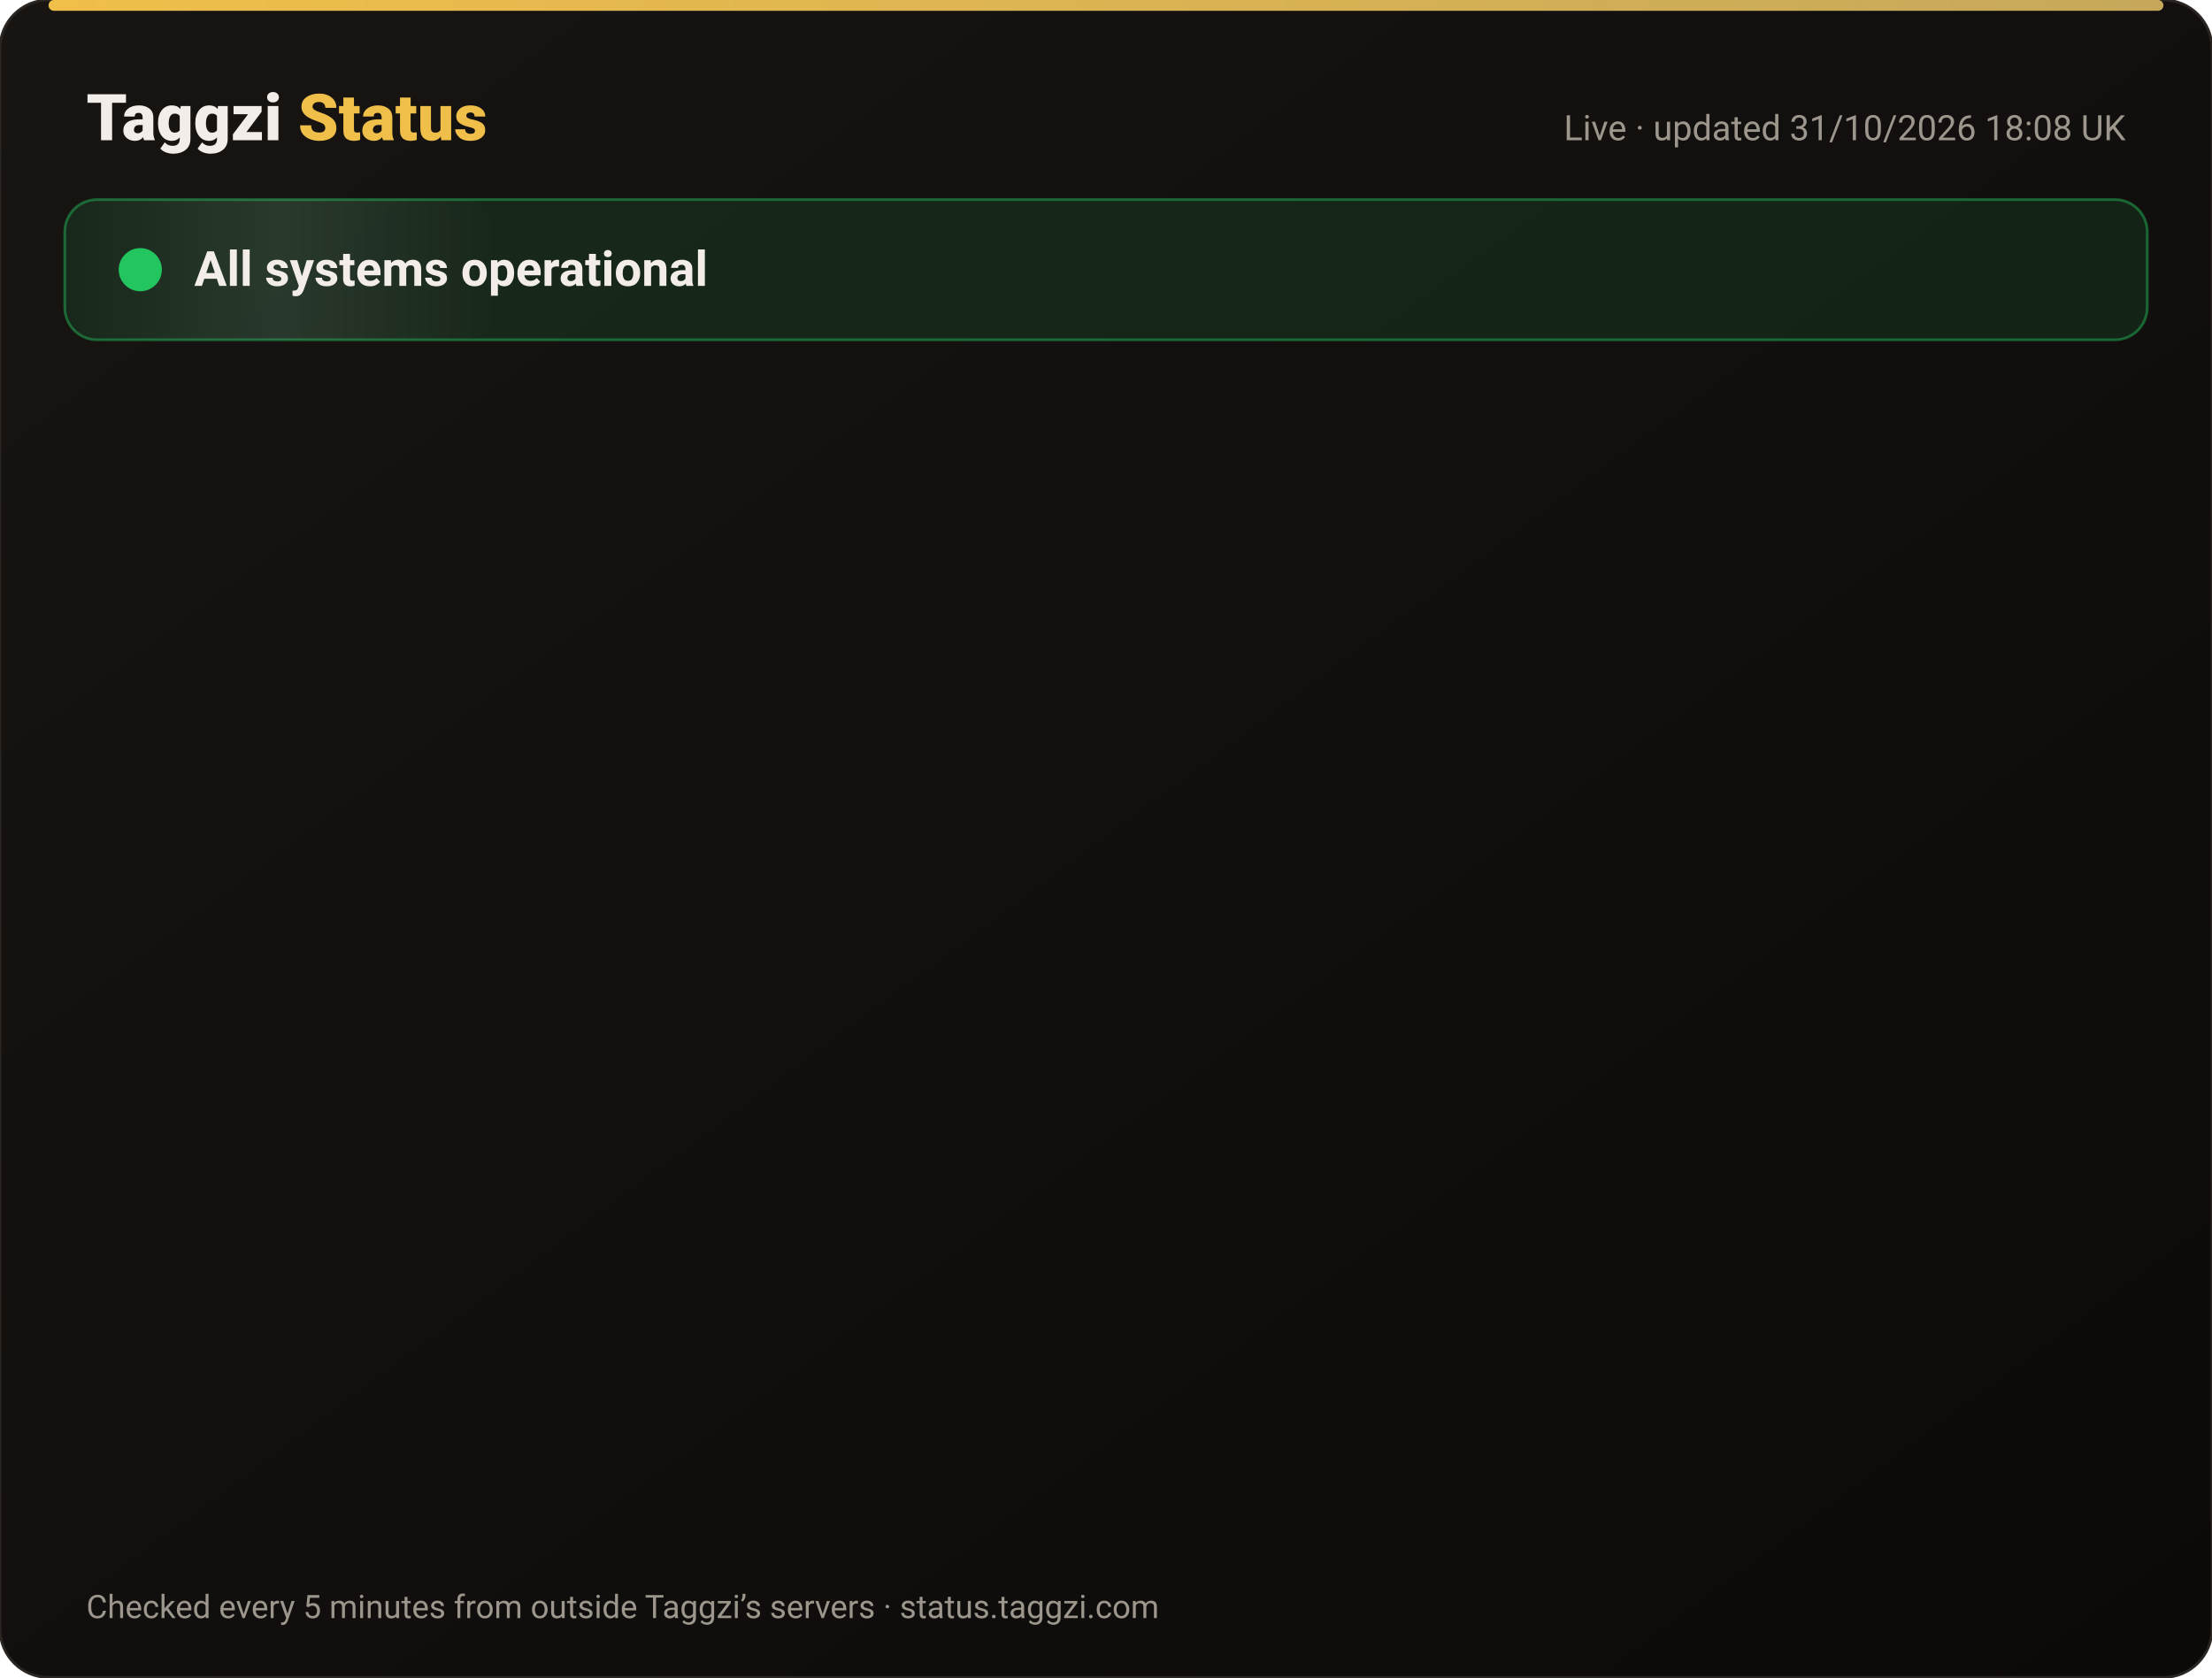
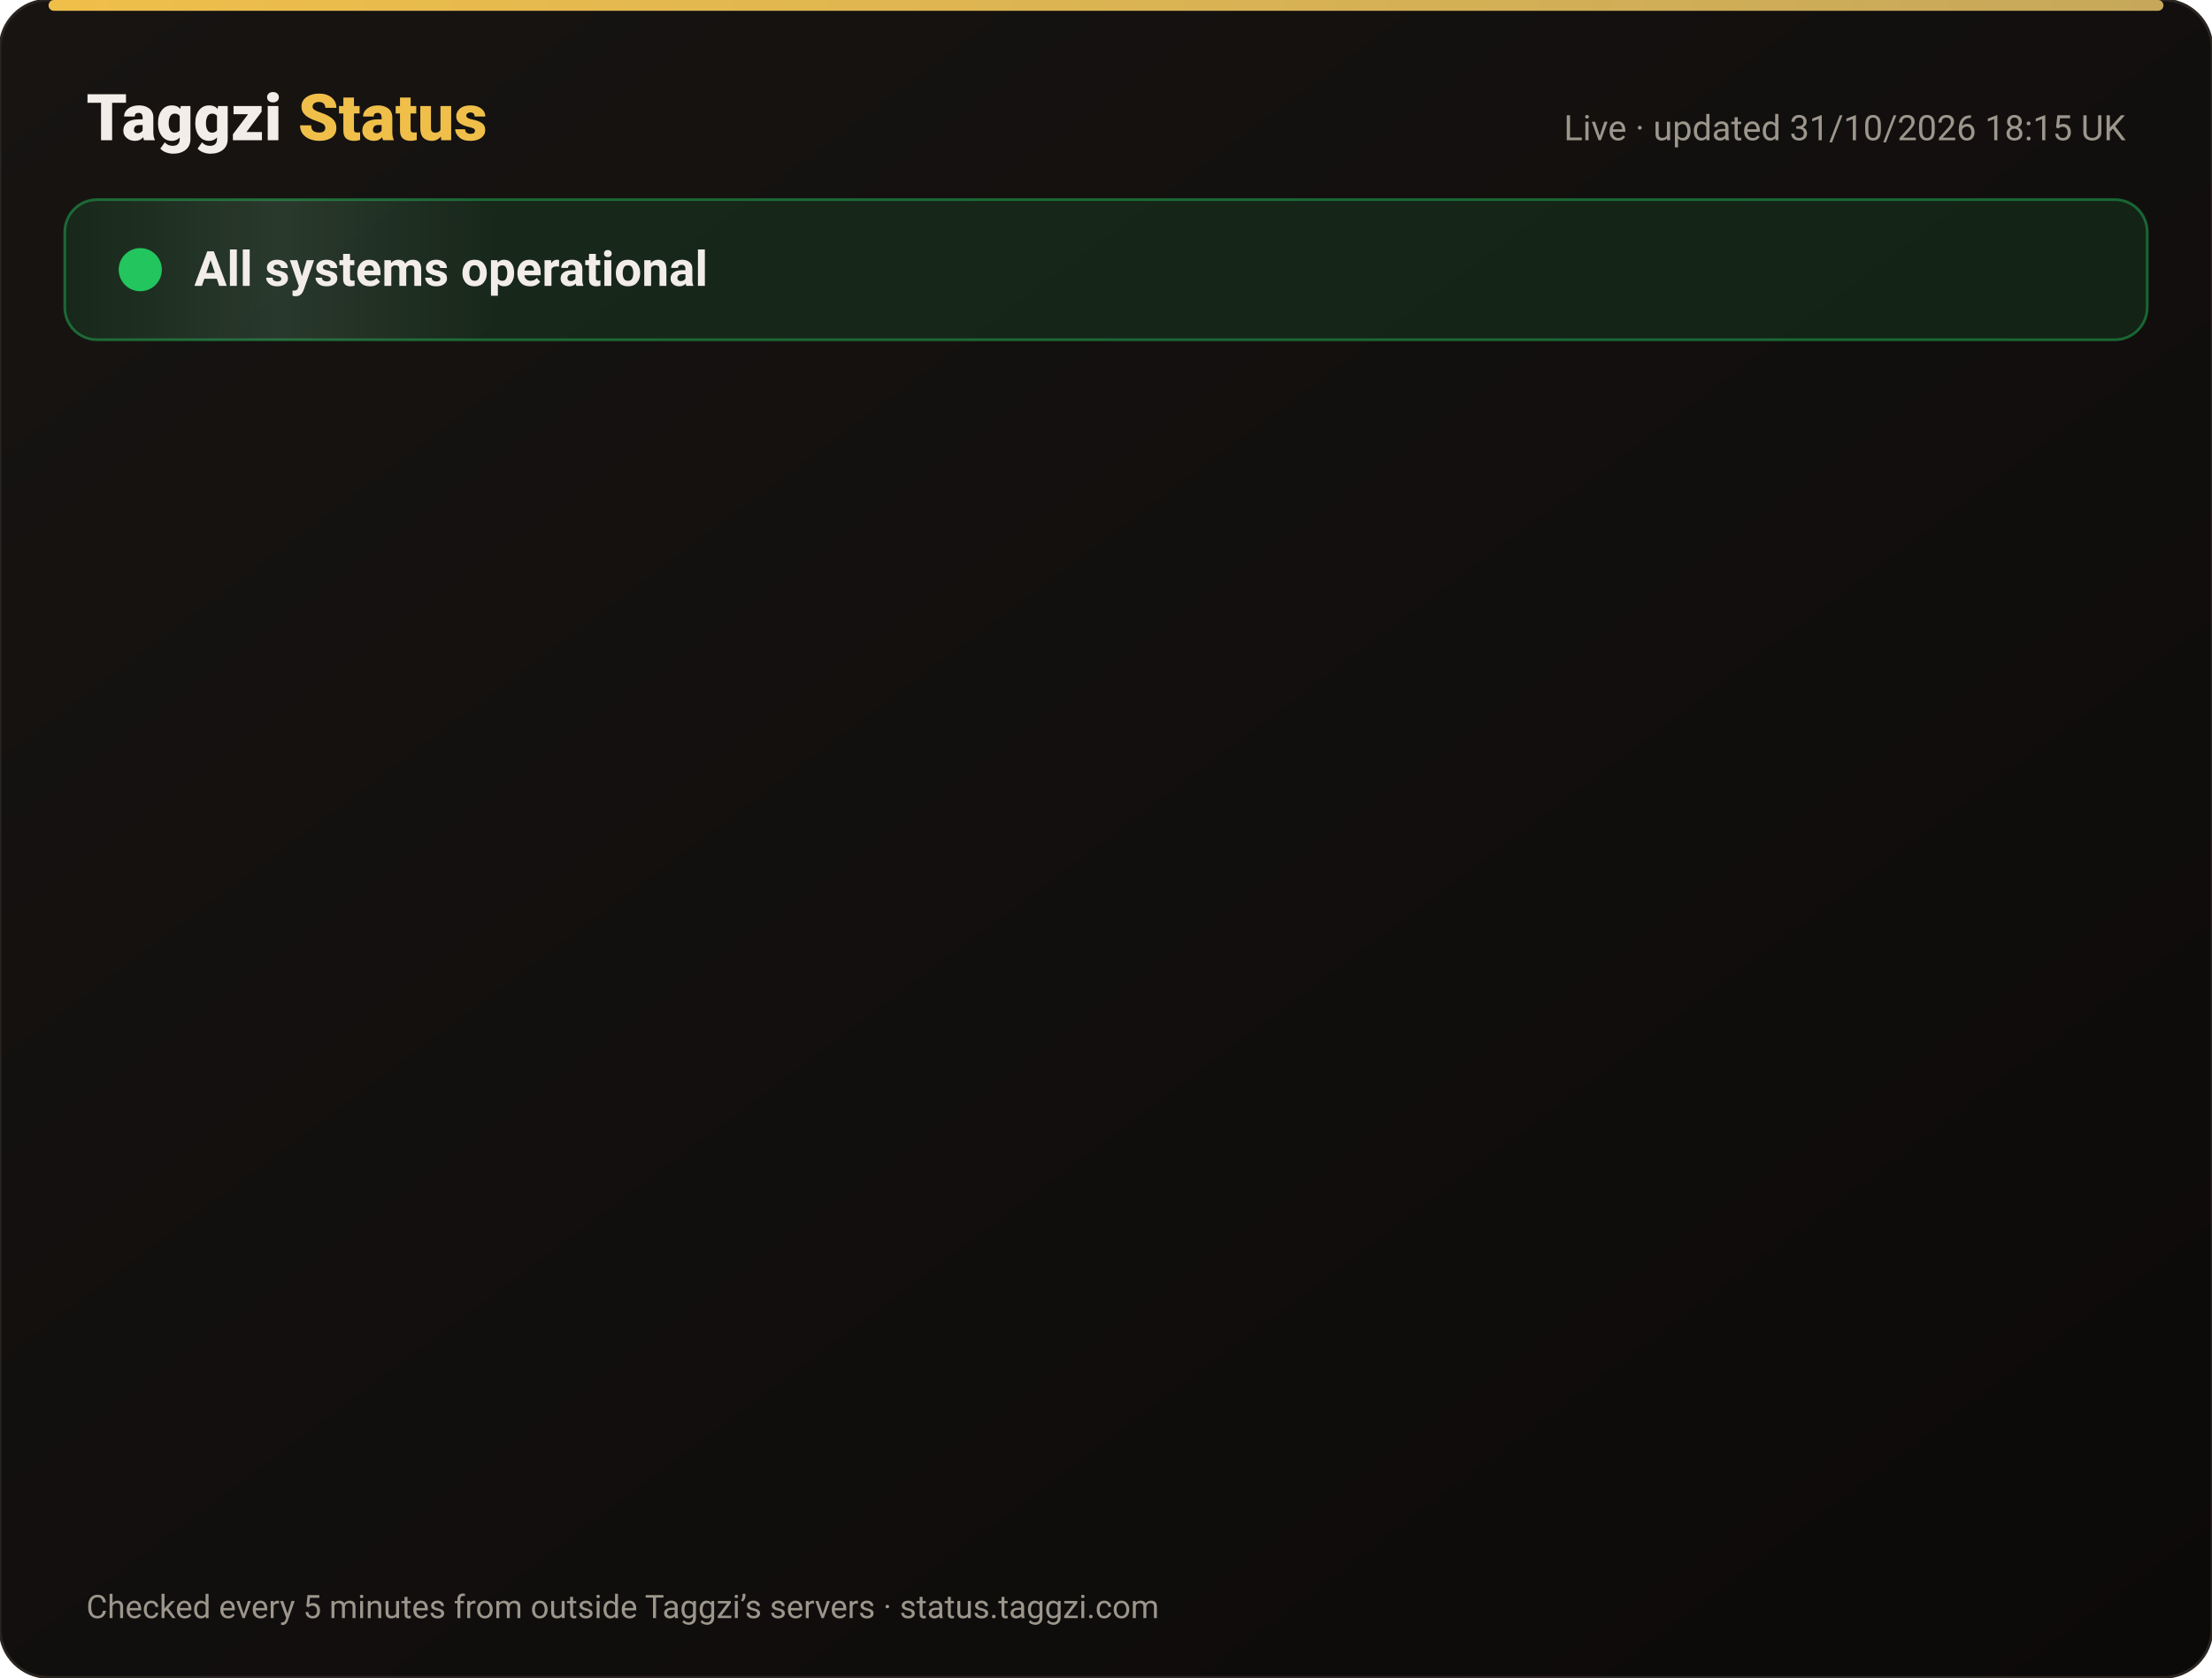
<svg xmlns="http://www.w3.org/2000/svg" width="820" height="622" viewBox="0 0 820 622" font-family="-apple-system,Segoe UI,Roboto,Helvetica,Arial,sans-serif">
  <defs>
    <linearGradient id="bg" x1="0" y1="0" x2="1" y2="1">
      <stop offset="0" stop-color="#171412" />
      <stop offset="1" stop-color="#0C0A09" />
    </linearGradient>
    <linearGradient id="gold" x1="0" x2="1">
      <stop offset="0" stop-color="#F0BF4A" />
      <stop offset="1" stop-color="#c6a85b" />
    </linearGradient>
    <linearGradient id="shine" x1="0" x2="1">
      <stop offset="0" stop-color="#fff" stop-opacity="0" />
      <stop offset=".5" stop-color="#fff" stop-opacity=".08" />
      <stop offset="1" stop-color="#fff" stop-opacity="0" />
    </linearGradient>
  </defs>
  <rect width="820" height="622" rx="18" fill="url(#bg)" stroke="#2a2521" />
  <rect x="18" y="0" width="784" height="4" rx="2" fill="url(#gold)" />
  <text x="32" y="52" font-size="24" font-weight="800" fill="#F2EDE8">Taggzi <tspan fill="#F0BF4A">Status</tspan>
  </text>
-   <text x="788" y="52" font-size="13" fill="#9C968C" text-anchor="end">Live · updated 31/10/2026 18:08 UK</text>
+   <text x="788" y="52" font-size="13" fill="#9C968C" text-anchor="end">Live · updated 31/10/2026 18:15 UK</text>
  <rect x="24" y="74" width="772" height="52" rx="12" fill="#22c55e" fill-opacity=".12" stroke="#22c55e" stroke-opacity=".45" />
  <rect x="24" y="74" width="160" height="52" rx="12" fill="url(#shine)">
    <animate attributeName="x" from="-160" to="820" dur="4s" repeatCount="indefinite" />
  </rect>
  <circle cx="52" cy="100" r="7" fill="#22c55e" />
  <circle cx="52" cy="100" r="7" fill="none" stroke="#22c55e" stroke-width="2">
    <animate attributeName="r" values="7;15;7" dur="2s" repeatCount="indefinite" />
    <animate attributeName="opacity" values=".9;0;.9" dur="2s" repeatCount="indefinite" />
  </circle>
  <text x="72" y="106" font-size="18" font-weight="700" fill="#F2EDE8">All systems operational</text>
  <g opacity="0">
    <animate attributeName="opacity" from="0" to="1" begin="0.00s" dur=".6s" fill="freeze" />
    <line x1="32" y1="188" x2="788" y2="188" stroke="#2a2521" />
    <circle cx="44" cy="166" r="6" fill="#22c55e">
      <animate attributeName="opacity" values="1;.45;1" dur="2.4s" begin="0.00s" repeatCount="indefinite" />
    </circle>
    <text x="62" y="171" font-size="15" font-weight="650" fill="#F2EDE8">Website</text>
    <text x="630" y="171" font-size="13" fill="#9C968C" text-anchor="end">99.96% uptime</text>
    <rect x="648" y="154" width="140" height="24" rx="12" fill="#22c55e" fill-opacity=".14" stroke="#22c55e" stroke-opacity=".5" />
    <text x="718" y="171" font-size="12" font-weight="700" fill="#22c55e" text-anchor="middle">Operational</text>
  </g>
  <g opacity="0">
    <animate attributeName="opacity" from="0" to="1" begin="0.15s" dur=".6s" fill="freeze" />
    <line x1="32" y1="234" x2="788" y2="234" stroke="#2a2521" />
    <circle cx="44" cy="212" r="6" fill="#22c55e">
      <animate attributeName="opacity" values="1;.45;1" dur="2.4s" begin="0.15s" repeatCount="indefinite" />
    </circle>
    <text x="62" y="217" font-size="15" font-weight="650" fill="#F2EDE8">Tag scans</text>
    <text x="630" y="217" font-size="13" fill="#9C968C" text-anchor="end">99.96% uptime</text>
    <rect x="648" y="200" width="140" height="24" rx="12" fill="#22c55e" fill-opacity=".14" stroke="#22c55e" stroke-opacity=".5" />
    <text x="718" y="217" font-size="12" font-weight="700" fill="#22c55e" text-anchor="middle">Operational</text>
  </g>
  <g opacity="0">
    <animate attributeName="opacity" from="0" to="1" begin="0.30s" dur=".6s" fill="freeze" />
    <line x1="32" y1="280" x2="788" y2="280" stroke="#2a2521" />
    <circle cx="44" cy="258" r="6" fill="#22c55e">
      <animate attributeName="opacity" values="1;.45;1" dur="2.4s" begin="0.30s" repeatCount="indefinite" />
    </circle>
    <text x="62" y="263" font-size="15" font-weight="650" fill="#F2EDE8">Manual tag lookup</text>
    <text x="630" y="263" font-size="13" fill="#9C968C" text-anchor="end">99.96% uptime</text>
    <rect x="648" y="246" width="140" height="24" rx="12" fill="#22c55e" fill-opacity=".14" stroke="#22c55e" stroke-opacity=".5" />
    <text x="718" y="263" font-size="12" font-weight="700" fill="#22c55e" text-anchor="middle">Operational</text>
  </g>
  <g opacity="0">
    <animate attributeName="opacity" from="0" to="1" begin="0.45s" dur=".6s" fill="freeze" />
    <line x1="32" y1="326" x2="788" y2="326" stroke="#2a2521" />
    <circle cx="44" cy="304" r="6" fill="#22c55e">
      <animate attributeName="opacity" values="1;.45;1" dur="2.4s" begin="0.45s" repeatCount="indefinite" />
    </circle>
    <text x="62" y="309" font-size="15" font-weight="650" fill="#F2EDE8">App &amp; login</text>
    <text x="630" y="309" font-size="13" fill="#9C968C" text-anchor="end">99.96% uptime</text>
    <rect x="648" y="292" width="140" height="24" rx="12" fill="#22c55e" fill-opacity=".14" stroke="#22c55e" stroke-opacity=".5" />
    <text x="718" y="309" font-size="12" font-weight="700" fill="#22c55e" text-anchor="middle">Operational</text>
  </g>
  <g opacity="0">
    <animate attributeName="opacity" from="0" to="1" begin="0.60s" dur=".6s" fill="freeze" />
    <line x1="32" y1="372" x2="788" y2="372" stroke="#2a2521" />
    <circle cx="44" cy="350" r="6" fill="#22c55e">
      <animate attributeName="opacity" values="1;.45;1" dur="2.4s" begin="0.60s" repeatCount="indefinite" />
    </circle>
    <text x="62" y="355" font-size="15" font-weight="650" fill="#F2EDE8">Community alerts</text>
    <text x="630" y="355" font-size="13" fill="#9C968C" text-anchor="end">99.96% uptime</text>
    <rect x="648" y="338" width="140" height="24" rx="12" fill="#22c55e" fill-opacity=".14" stroke="#22c55e" stroke-opacity=".5" />
    <text x="718" y="355" font-size="12" font-weight="700" fill="#22c55e" text-anchor="middle">Operational</text>
  </g>
  <g opacity="0">
    <animate attributeName="opacity" from="0" to="1" begin="0.75s" dur=".6s" fill="freeze" />
    <line x1="32" y1="418" x2="788" y2="418" stroke="#2a2521" />
    <circle cx="44" cy="396" r="6" fill="#22c55e">
      <animate attributeName="opacity" values="1;.45;1" dur="2.4s" begin="0.75s" repeatCount="indefinite" />
    </circle>
    <text x="62" y="401" font-size="15" font-weight="650" fill="#F2EDE8">Private calling</text>
    <text x="630" y="401" font-size="13" fill="#9C968C" text-anchor="end">99.96% uptime</text>
    <rect x="648" y="384" width="140" height="24" rx="12" fill="#22c55e" fill-opacity=".14" stroke="#22c55e" stroke-opacity=".5" />
    <text x="718" y="401" font-size="12" font-weight="700" fill="#22c55e" text-anchor="middle">Operational</text>
  </g>
  <g opacity="0">
    <animate attributeName="opacity" from="0" to="1" begin="0.90s" dur=".6s" fill="freeze" />
    <line x1="32" y1="464" x2="788" y2="464" stroke="#2a2521" />
    <circle cx="44" cy="442" r="6" fill="#22c55e">
      <animate attributeName="opacity" values="1;.45;1" dur="2.4s" begin="0.90s" repeatCount="indefinite" />
    </circle>
    <text x="62" y="447" font-size="15" font-weight="650" fill="#F2EDE8">Payments</text>
    <text x="630" y="447" font-size="13" fill="#9C968C" text-anchor="end">99.95% uptime</text>
    <rect x="648" y="430" width="140" height="24" rx="12" fill="#22c55e" fill-opacity=".14" stroke="#22c55e" stroke-opacity=".5" />
    <text x="718" y="447" font-size="12" font-weight="700" fill="#22c55e" text-anchor="middle">Operational</text>
  </g>
  <g opacity="0">
    <animate attributeName="opacity" from="0" to="1" begin="1.05s" dur=".6s" fill="freeze" />
    <line x1="32" y1="510" x2="788" y2="510" stroke="#2a2521" />
    <circle cx="44" cy="488" r="6" fill="#22c55e">
      <animate attributeName="opacity" values="1;.45;1" dur="2.4s" begin="1.05s" repeatCount="indefinite" />
    </circle>
    <text x="62" y="493" font-size="15" font-weight="650" fill="#F2EDE8">Email &amp; support</text>
    <text x="630" y="493" font-size="13" fill="#9C968C" text-anchor="end">99.96% uptime</text>
    <rect x="648" y="476" width="140" height="24" rx="12" fill="#22c55e" fill-opacity=".14" stroke="#22c55e" stroke-opacity=".5" />
    <text x="718" y="493" font-size="12" font-weight="700" fill="#22c55e" text-anchor="middle">Operational</text>
  </g>
  <g opacity="0">
    <animate attributeName="opacity" from="0" to="1" begin="1.20s" dur=".6s" fill="freeze" />
    <line x1="32" y1="556" x2="788" y2="556" stroke="#2a2521" />
    <circle cx="44" cy="534" r="6" fill="#22c55e">
      <animate attributeName="opacity" values="1;.45;1" dur="2.4s" begin="1.20s" repeatCount="indefinite" />
    </circle>
    <text x="62" y="539" font-size="15" font-weight="650" fill="#F2EDE8">Secure connection (SSL)</text>
    <text x="630" y="539" font-size="13" fill="#9C968C" text-anchor="end">100.00% uptime</text>
    <rect x="648" y="522" width="140" height="24" rx="12" fill="#22c55e" fill-opacity=".14" stroke="#22c55e" stroke-opacity=".5" />
    <text x="718" y="539" font-size="12" font-weight="700" fill="#22c55e" text-anchor="middle">Operational</text>
  </g>
  <text x="32" y="600" font-size="12" fill="#9C968C">Checked every 5 minutes from outside Taggzi’s servers · status.taggzi.com</text>
</svg>
